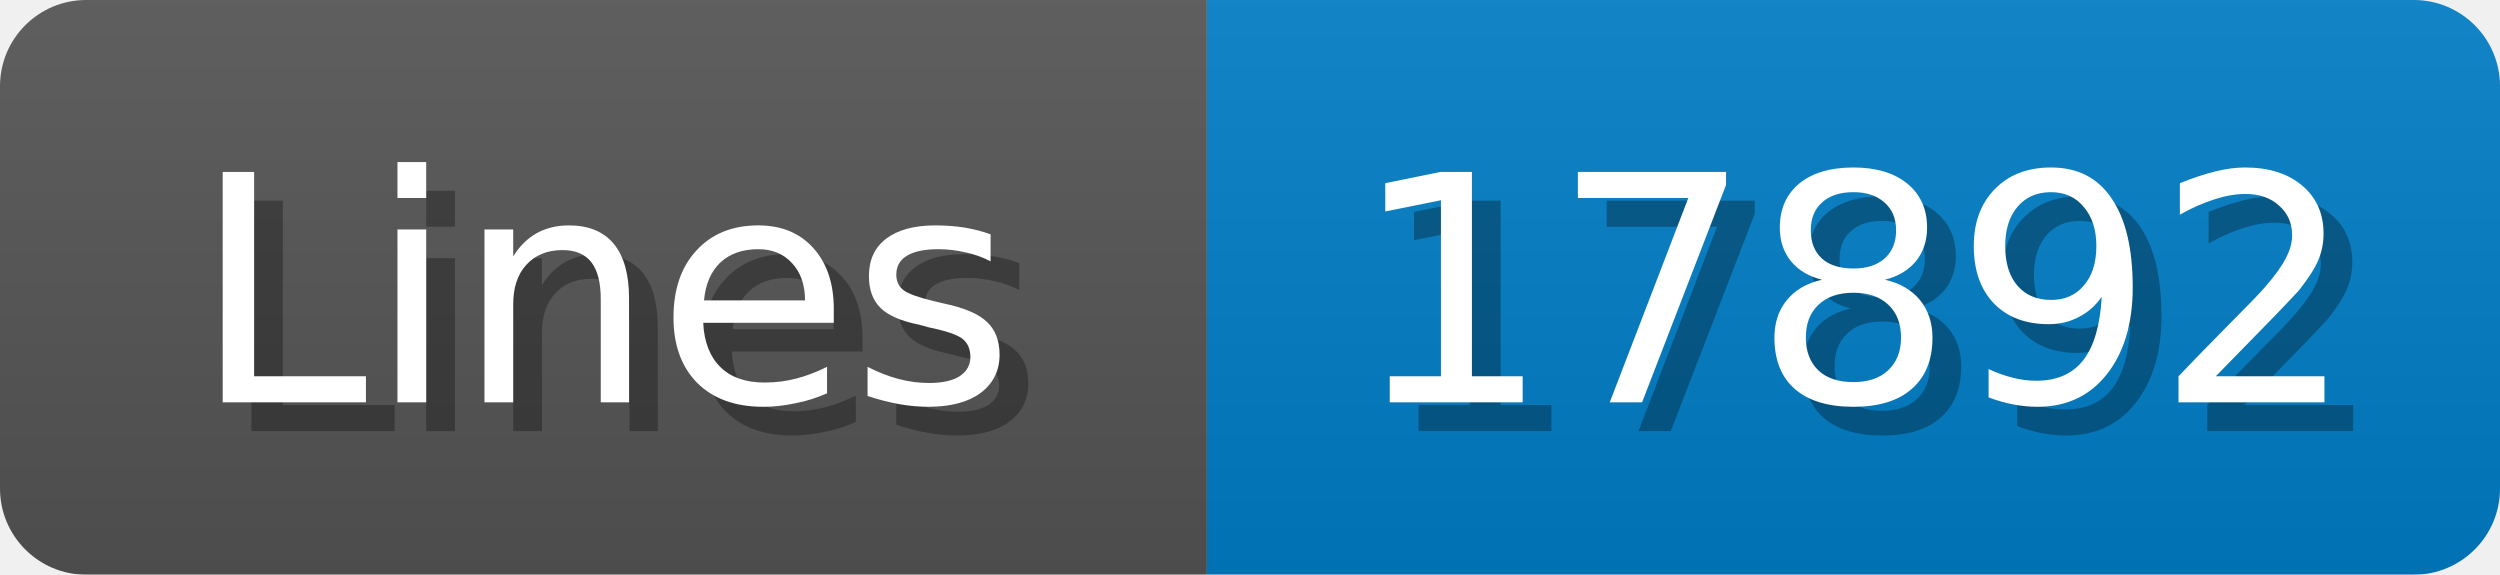
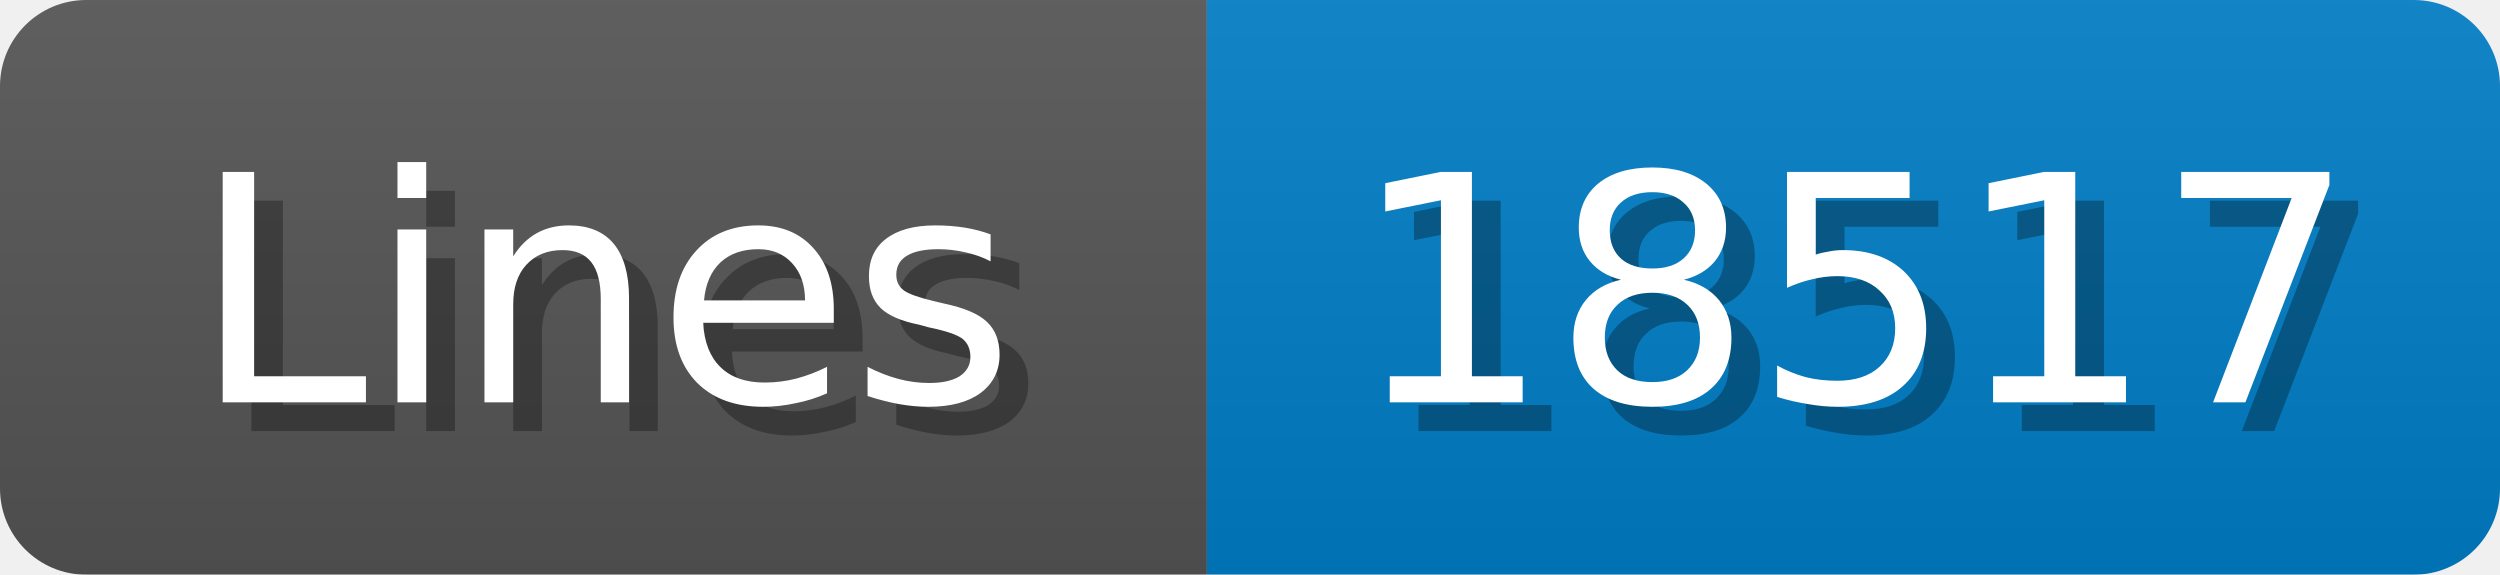
<svg xmlns="http://www.w3.org/2000/svg" width="87" height="20">
  <linearGradient id="b" x2="0" y2="100%">
    <stop offset="0" stop-color="#bbb" stop-opacity=".1" />
    <stop offset="1" stop-opacity=".1" />
  </linearGradient>
  <mask id="anybadge_1">
    <rect width="87" height="20" rx="3" fill="#fff" />
  </mask>
  <g mask="url(#anybadge_1)">
    <path fill="#555" d="M0 0h42v20H0z" />
    <path fill="#007ec6" d="M42 0h45v20H42z" />
    <path fill="url(#b)" d="M0 0h87v20H0z" />
  </g>
  <g fill="#fff" text-anchor="middle" font-family="DejaVu Sans,Verdana,Geneva,sans-serif" font-size="11">
    <text x="22.0" y="15" fill="#010101" fill-opacity=".3">Lines</text>
    <text x="21.0" y="14">Lines</text>
  </g>
  <g fill="#fff" text-anchor="middle" font-family="DejaVu Sans,Verdana,Geneva,sans-serif" font-size="11">
-     <text x="65.5" y="15" fill="#010101" fill-opacity=".3">17892</text>
-     <text x="64.5" y="14">17892</text>
+     <text x="65.5" y="15" fill="#010101" fill-opacity=".3">18517</text>
+     <text x="64.5" y="14">18517</text>
  </g>
</svg>
